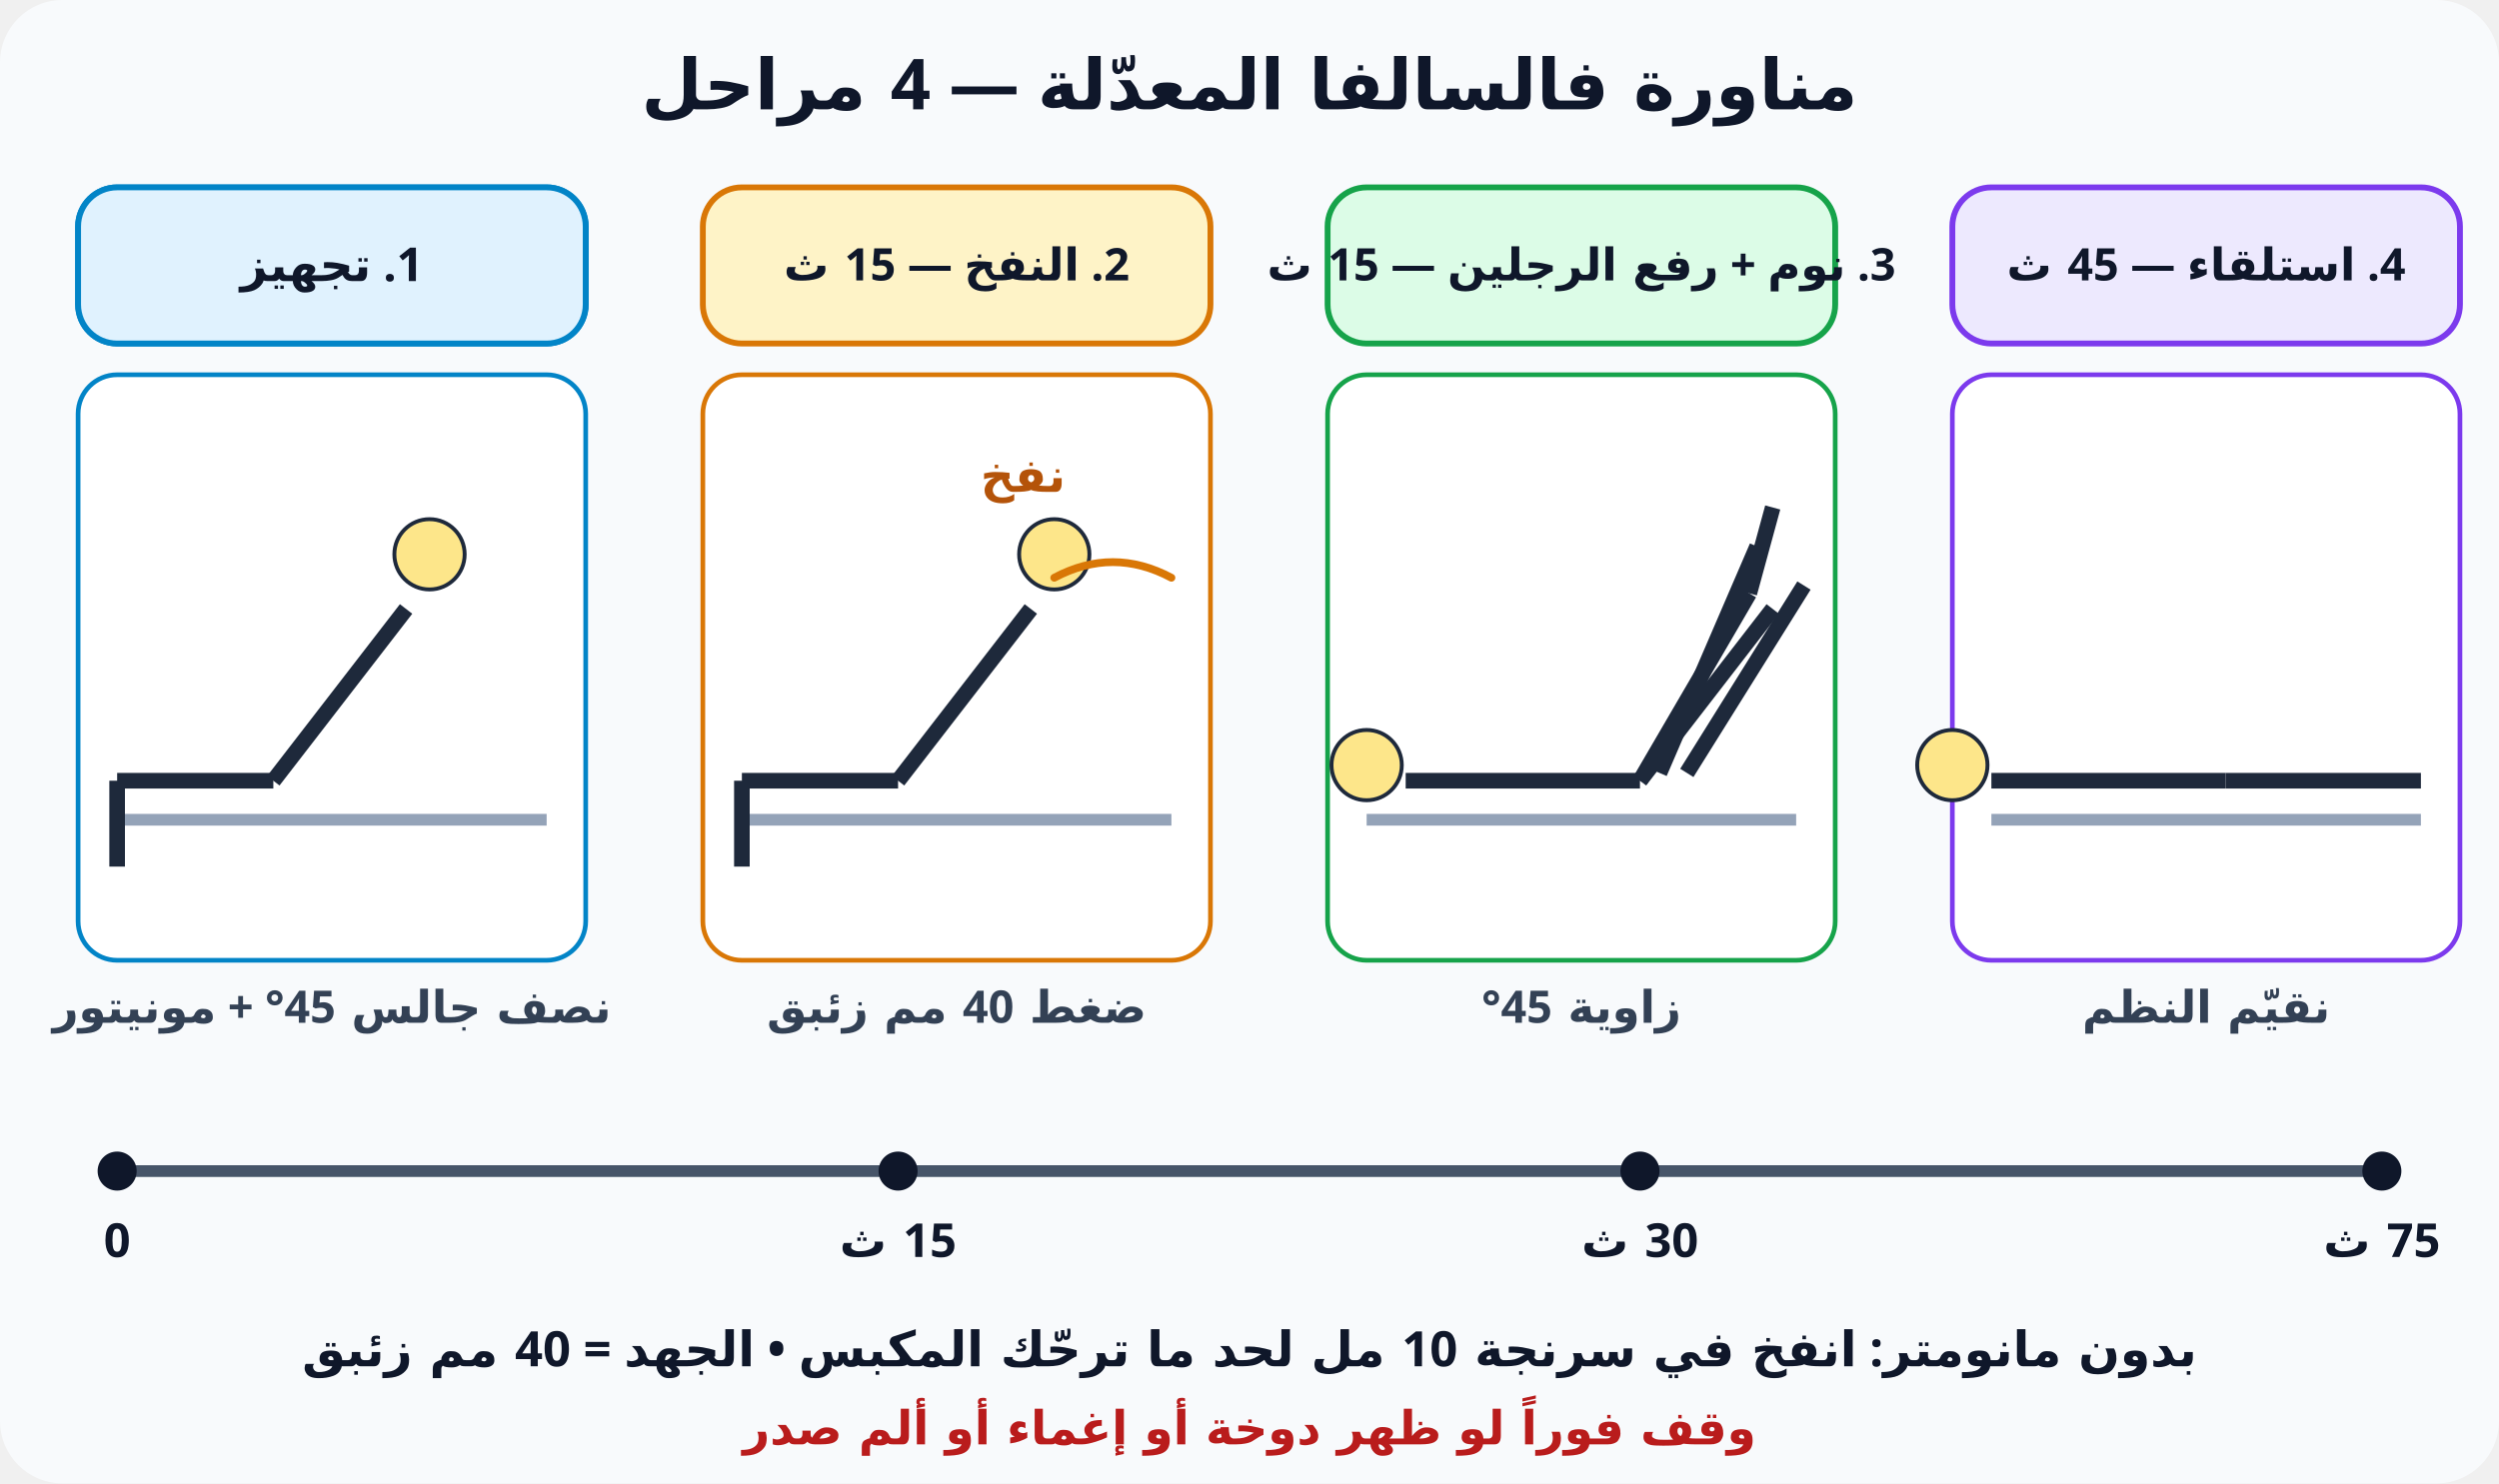
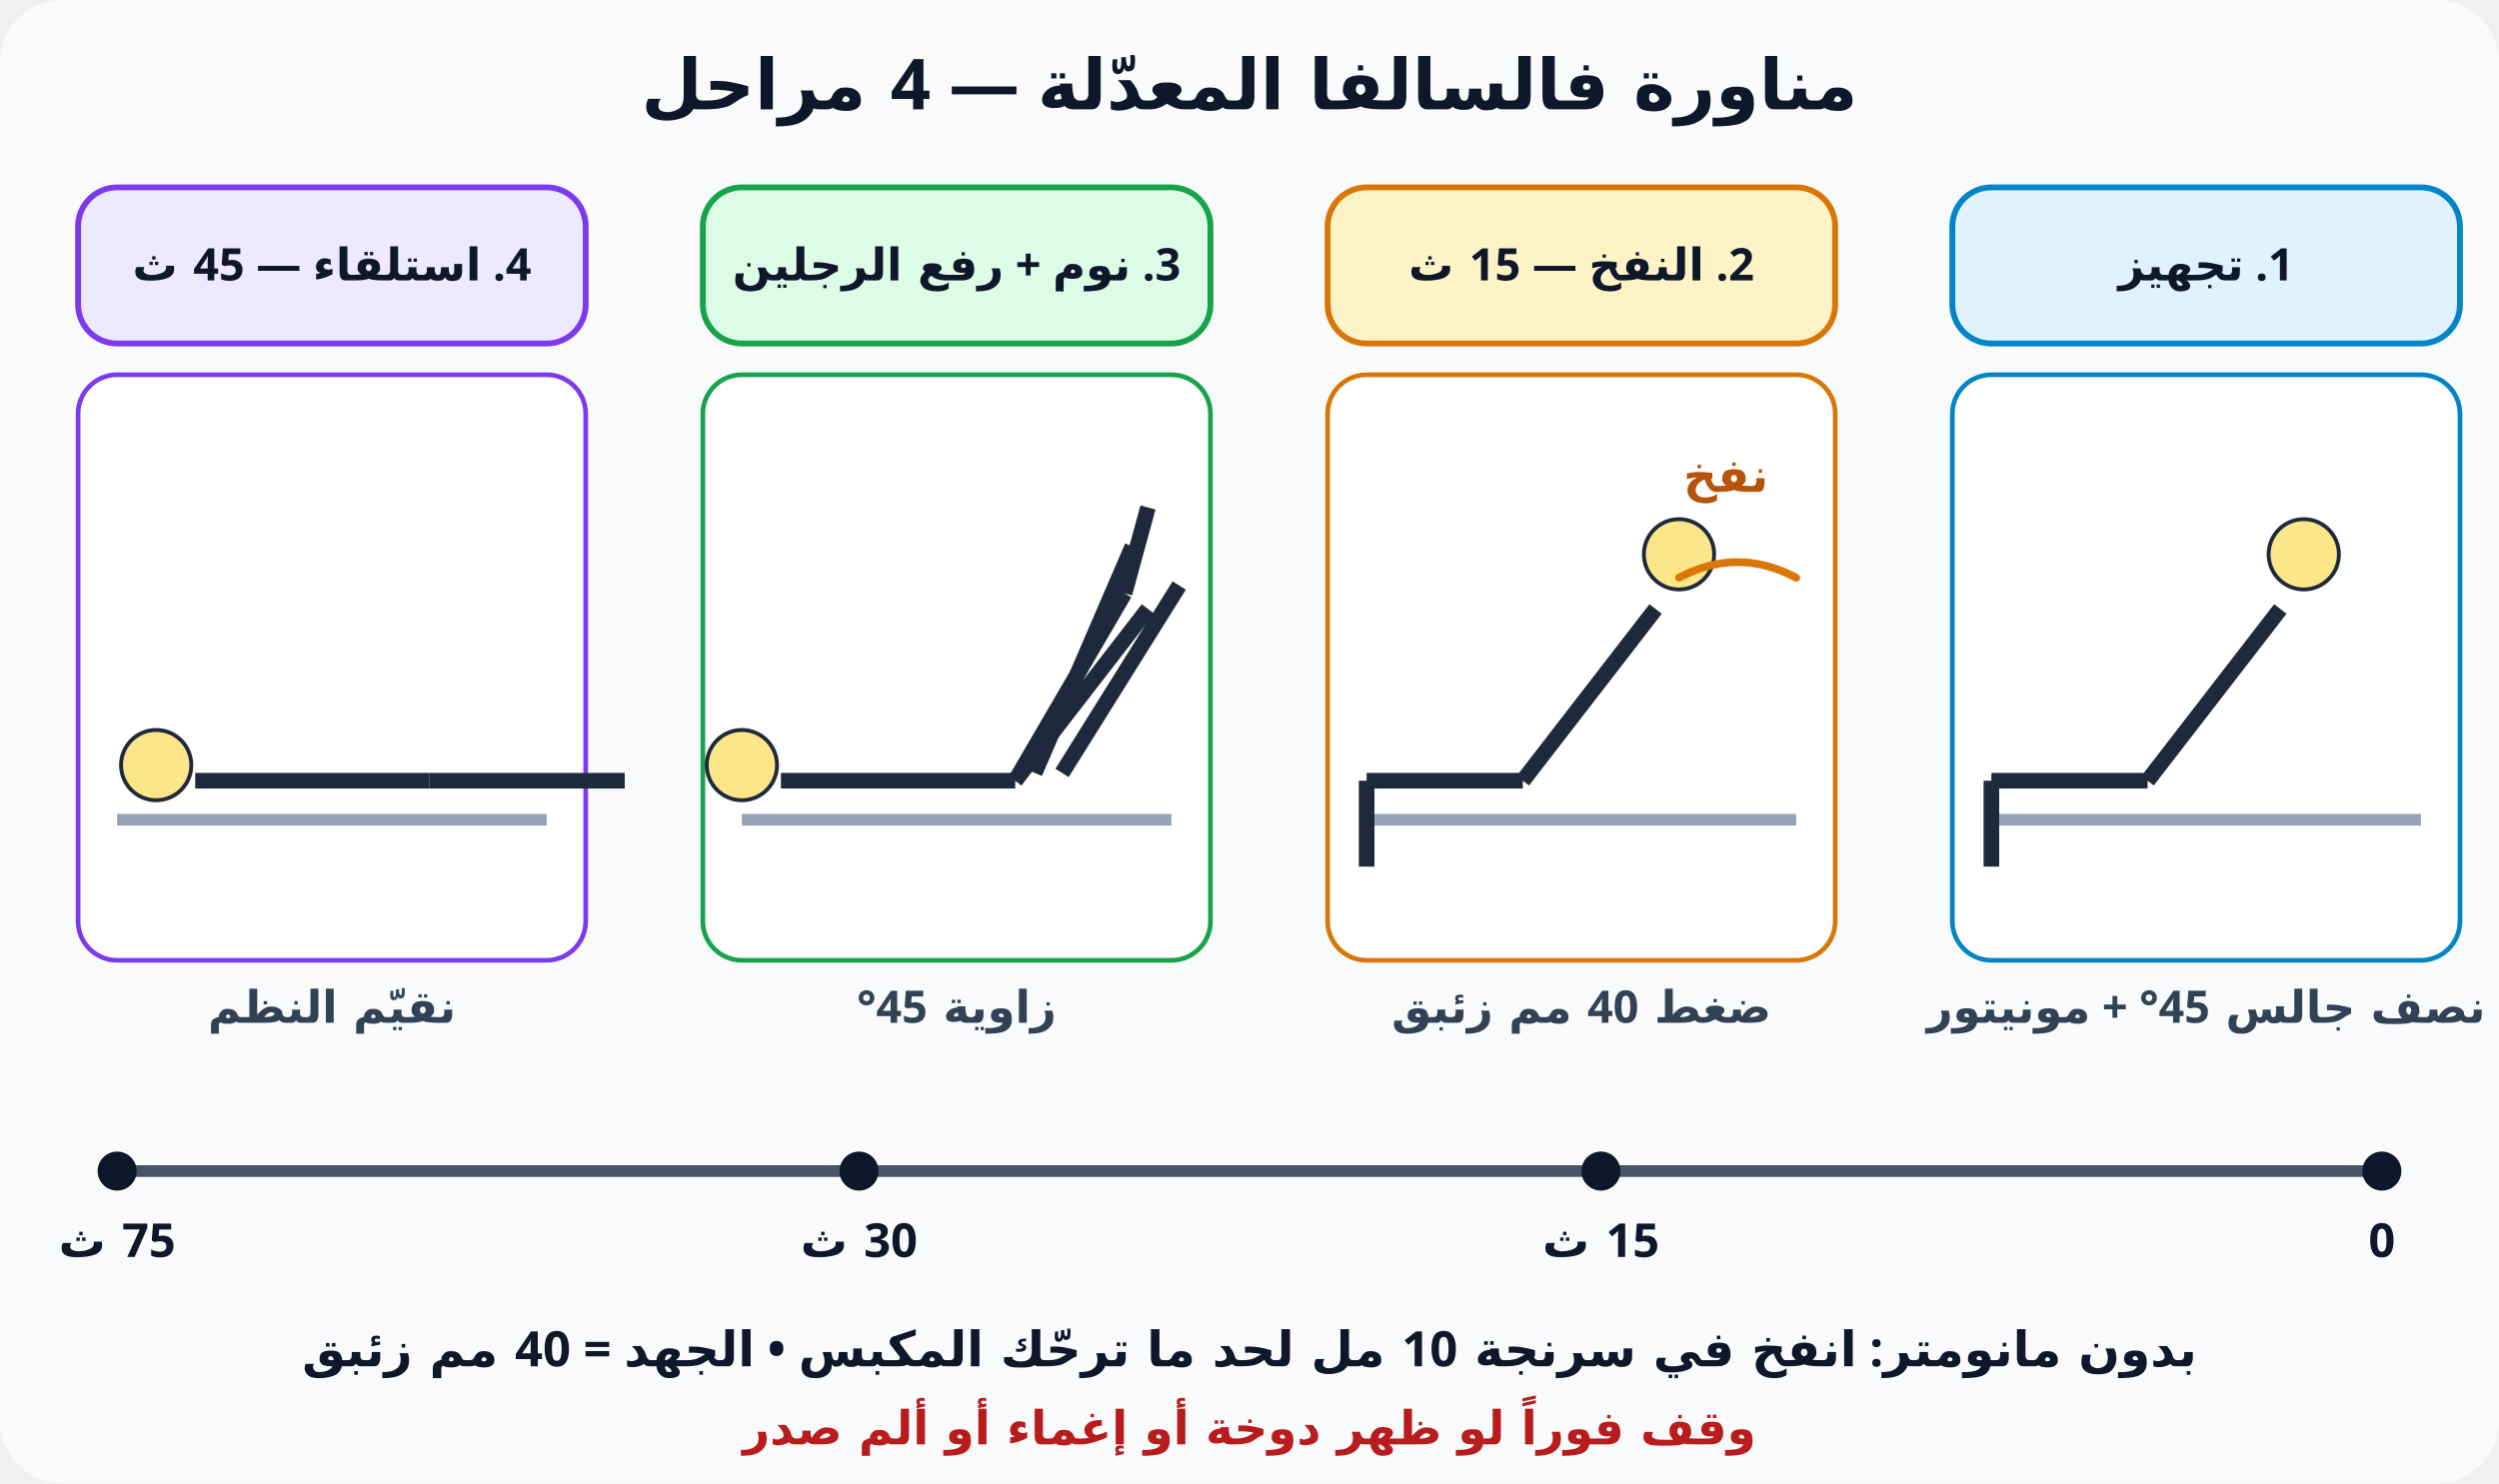
<svg xmlns="http://www.w3.org/2000/svg" viewBox="0 0 640 380" font-family="Cairo, Tahoma, sans-serif" direction="rtl">
  <defs>
    <marker id="ar" viewBox="0 0 10 10" refX="8" refY="5" markerWidth="7" markerHeight="7" orient="auto-start-reverse">
      <path d="M0 0L10 5L0 10z" fill="#475569" />
    </marker>
  </defs>
  <rect width="640" height="380" rx="16" fill="#f8fafc" />
  <text x="320.0" y="28" text-anchor="middle" font-size="18" font-weight="800" fill="#0f172a">مناورة فالسالفا المعدّلة — 4 مراحل</text>
-   <rect x="20" y="48" width="130" height="40" rx="10" fill="#e0f2fe" stroke="#0284c7" stroke-width="1.5" />
-   <text x="85.0" y="71.833" text-anchor="middle" font-size="11.5" font-weight="700" fill="#0f172a">1. تجهيز</text>
-   <rect x="20" y="96" width="130" height="150" rx="10" fill="#fff" stroke="#0284c7" stroke-width="1.2" />
-   <text x="85" y="262" text-anchor="middle" font-size="11.5" font-weight="600" fill="#334155">نصف جالس 45° + مونيتور</text>
+   <rect x="500" y="48" width="130" height="40" rx="10" fill="#e0f2fe" stroke="#0284c7" stroke-width="1.5" />
+   <text x="565.0" y="71.833" text-anchor="middle" font-size="11.5" font-weight="700" fill="#0f172a">1. تجهيز</text>
+   <rect x="500" y="96" width="130" height="150" rx="10" fill="#fff" stroke="#0284c7" stroke-width="1.2" />
+   <text x="565" y="262" text-anchor="middle" font-size="11.5" font-weight="600" fill="#334155">نصف جالس 45° + مونيتور</text>
+   <line x1="510" y1="210" x2="620" y2="210" stroke="#94a3b8" stroke-width="3" />
+   <rect x="340" y="48" width="130" height="40" rx="10" fill="#fef3c7" stroke="#d97706" stroke-width="1.5" />
+   <text x="405.0" y="71.833" text-anchor="middle" font-size="11.5" font-weight="700" fill="#0f172a">2. النفخ — 15 ث</text>
+   <rect x="340" y="96" width="130" height="150" rx="10" fill="#fff" stroke="#d97706" stroke-width="1.2" />
+   <text x="405" y="262" text-anchor="middle" font-size="11.5" font-weight="600" fill="#334155">ضغط 40 مم زئبق</text>
+   <line x1="350" y1="210" x2="460" y2="210" stroke="#94a3b8" stroke-width="3" />
+   <rect x="180" y="48" width="130" height="40" rx="10" fill="#dcfce7" stroke="#16a34a" stroke-width="1.5" />
+   <text x="245.0" y="71.833" text-anchor="middle" font-size="11.5" font-weight="700" fill="#0f172a">3. نوم + رفع الرجلين</text>
+   <rect x="180" y="96" width="130" height="150" rx="10" fill="#fff" stroke="#16a34a" stroke-width="1.2" />
+   <text x="245" y="262" text-anchor="middle" font-size="11.5" font-weight="600" fill="#334155">زاوية 45°</text>
+   <line x1="190" y1="210" x2="300" y2="210" stroke="#94a3b8" stroke-width="3" />
+   <rect x="20" y="48" width="130" height="40" rx="10" fill="#ede9fe" stroke="#7c3aed" stroke-width="1.5" />
+   <text x="85.0" y="71.833" text-anchor="middle" font-size="11.5" font-weight="700" fill="#0f172a">4. استلقاء — 45 ث</text>
+   <rect x="20" y="96" width="130" height="150" rx="10" fill="#fff" stroke="#7c3aed" stroke-width="1.2" />
+   <text x="85" y="262" text-anchor="middle" font-size="11.5" font-weight="600" fill="#334155">نقيّم النظم</text>
  <line x1="30" y1="210" x2="140" y2="210" stroke="#94a3b8" stroke-width="3" />
-   <rect x="180" y="48" width="130" height="40" rx="10" fill="#fef3c7" stroke="#d97706" stroke-width="1.5" />
-   <text x="245.0" y="71.833" text-anchor="middle" font-size="11.5" font-weight="700" fill="#0f172a">2. النفخ — 15 ث</text>
-   <rect x="180" y="96" width="130" height="150" rx="10" fill="#fff" stroke="#d97706" stroke-width="1.2" />
-   <text x="245" y="262" text-anchor="middle" font-size="11.5" font-weight="600" fill="#334155">ضغط 40 مم زئبق</text>
-   <line x1="190" y1="210" x2="300" y2="210" stroke="#94a3b8" stroke-width="3" />
-   <rect x="340" y="48" width="130" height="40" rx="10" fill="#dcfce7" stroke="#16a34a" stroke-width="1.5" />
-   <text x="405.0" y="71.833" text-anchor="middle" font-size="11.5" font-weight="700" fill="#0f172a">3. نوم + رفع الرجلين — 15 ث</text>
-   <rect x="340" y="96" width="130" height="150" rx="10" fill="#fff" stroke="#16a34a" stroke-width="1.2" />
-   <text x="405" y="262" text-anchor="middle" font-size="11.5" font-weight="600" fill="#334155">زاوية 45°</text>
-   <line x1="350" y1="210" x2="460" y2="210" stroke="#94a3b8" stroke-width="3" />
-   <rect x="500" y="48" width="130" height="40" rx="10" fill="#ede9fe" stroke="#7c3aed" stroke-width="1.5" />
-   <text x="565.0" y="71.833" text-anchor="middle" font-size="11.5" font-weight="700" fill="#0f172a">4. استلقاء — 45 ث</text>
-   <rect x="500" y="96" width="130" height="150" rx="10" fill="#fff" stroke="#7c3aed" stroke-width="1.2" />
-   <text x="565" y="262" text-anchor="middle" font-size="11.5" font-weight="600" fill="#334155">نقيّم النظم</text>
-   <line x1="510" y1="210" x2="620" y2="210" stroke="#94a3b8" stroke-width="3" />
-   <rect x="20" y="48" width="130" height="40" rx="10" fill="#e0f2fe" stroke="#0284c7" stroke-width="1.5" />
-   <text x="85.0" y="72.0" text-anchor="middle" font-size="12" font-weight="700" fill="#0f172a">1. تجهيز</text>
-   <line x1="70" y1="200" x2="104" y2="156" stroke="#1e293b" stroke-width="4" />
-   <circle cx="110" cy="142" r="9" fill="#fde68a" stroke="#1e293b" />
-   <line x1="70" y1="200" x2="30" y2="200" stroke="#1e293b" stroke-width="4" />
-   <line x1="30" y1="200" x2="30" y2="222" stroke="#1e293b" stroke-width="4" />
-   <line x1="230" y1="200" x2="264" y2="156" stroke="#1e293b" stroke-width="4" />
-   <circle cx="270" cy="142" r="9" fill="#fde68a" stroke="#1e293b" />
-   <line x1="230" y1="200" x2="190" y2="200" stroke="#1e293b" stroke-width="4" />
-   <line x1="190" y1="200" x2="190" y2="222" stroke="#1e293b" stroke-width="4" />
-   <path d="M270,148 Q285,140 300,148" fill="none" stroke="#d97706" stroke-width="2" stroke-linejoin="round" stroke-linecap="round" />
-   <text x="262" y="126" text-anchor="middle" font-size="12" font-weight="700" fill="#b45309">نفخ</text>
-   <line x1="420" y1="200" x2="360" y2="200" stroke="#1e293b" stroke-width="4" />
-   <circle cx="350" cy="196" r="9" fill="#fde68a" stroke="#1e293b" />
-   <line x1="420" y1="200" x2="454" y2="156" stroke="#1e293b" stroke-width="4" />
-   <line x1="420" y1="200" x2="448" y2="152" stroke="#1e293b" stroke-width="4" />
-   <line x1="448" y1="152" x2="454" y2="130" stroke="#1e293b" stroke-width="4" />
-   <line x1="425" y1="198" x2="450" y2="140" stroke="#1e293b" stroke-width="4" />
-   <line x1="432" y1="198" x2="462" y2="150" stroke="#1e293b" stroke-width="4" />
-   <line x1="570" y1="200" x2="510" y2="200" stroke="#1e293b" stroke-width="4" />
-   <circle cx="500" cy="196" r="9" fill="#fde68a" stroke="#1e293b" />
-   <line x1="570" y1="200" x2="620" y2="200" stroke="#1e293b" stroke-width="4" />
+   <line x1="550" y1="200" x2="584" y2="156" stroke="#1e293b" stroke-width="4" />
+   <circle cx="590" cy="142" r="9" fill="#fde68a" stroke="#1e293b" />
+   <line x1="550" y1="200" x2="510" y2="200" stroke="#1e293b" stroke-width="4" />
+   <line x1="510" y1="200" x2="510" y2="222" stroke="#1e293b" stroke-width="4" />
+   <line x1="390" y1="200" x2="424" y2="156" stroke="#1e293b" stroke-width="4" />
+   <circle cx="430" cy="142" r="9" fill="#fde68a" stroke="#1e293b" />
+   <line x1="390" y1="200" x2="350" y2="200" stroke="#1e293b" stroke-width="4" />
+   <line x1="350" y1="200" x2="350" y2="222" stroke="#1e293b" stroke-width="4" />
+   <path d="M430,148 Q445,140 460,148" fill="none" stroke="#d97706" stroke-width="2" stroke-linejoin="round" stroke-linecap="round" />
+   <text x="442" y="126" text-anchor="middle" font-size="12" font-weight="700" fill="#b45309">نفخ</text>
+   <line x1="260" y1="200" x2="200" y2="200" stroke="#1e293b" stroke-width="4" />
+   <circle cx="190" cy="196" r="9" fill="#fde68a" stroke="#1e293b" />
+   <line x1="260" y1="200" x2="294" y2="156" stroke="#1e293b" stroke-width="4" />
+   <line x1="260" y1="200" x2="288" y2="152" stroke="#1e293b" stroke-width="4" />
+   <line x1="288" y1="152" x2="294" y2="130" stroke="#1e293b" stroke-width="4" />
+   <line x1="265" y1="198" x2="290" y2="140" stroke="#1e293b" stroke-width="4" />
+   <line x1="272" y1="198" x2="302" y2="150" stroke="#1e293b" stroke-width="4" />
+   <line x1="110" y1="200" x2="50" y2="200" stroke="#1e293b" stroke-width="4" />
+   <circle cx="40" cy="196" r="9" fill="#fde68a" stroke="#1e293b" />
+   <line x1="110" y1="200" x2="160" y2="200" stroke="#1e293b" stroke-width="4" />
  <line x1="30" y1="300" x2="610" y2="300" stroke="#475569" stroke-width="3" />
+   <circle cx="610" cy="300" r="5" fill="#0f172a" stroke="none" />
+   <text x="610" y="322" text-anchor="middle" font-size="12" font-weight="700" fill="#0f172a">0</text>
+   <circle cx="410" cy="300" r="5" fill="#0f172a" stroke="none" />
+   <text x="410" y="322" text-anchor="middle" font-size="12" font-weight="700" fill="#0f172a">15 ث</text>
+   <circle cx="220" cy="300" r="5" fill="#0f172a" stroke="none" />
+   <text x="220" y="322" text-anchor="middle" font-size="12" font-weight="700" fill="#0f172a">30 ث</text>
  <circle cx="30" cy="300" r="5" fill="#0f172a" stroke="none" />
-   <text x="30" y="322" text-anchor="middle" font-size="12" font-weight="700" fill="#0f172a">0</text>
-   <circle cx="230" cy="300" r="5" fill="#0f172a" stroke="none" />
-   <text x="230" y="322" text-anchor="middle" font-size="12" font-weight="700" fill="#0f172a">15 ث</text>
-   <circle cx="420" cy="300" r="5" fill="#0f172a" stroke="none" />
-   <text x="420" y="322" text-anchor="middle" font-size="12" font-weight="700" fill="#0f172a">30 ث</text>
-   <circle cx="610" cy="300" r="5" fill="#0f172a" stroke="none" />
-   <text x="610" y="322" text-anchor="middle" font-size="12" font-weight="700" fill="#0f172a">75 ث</text>
+   <text x="30" y="322" text-anchor="middle" font-size="12" font-weight="700" fill="#0f172a">75 ث</text>
  <text x="320" y="350" text-anchor="middle" font-size="12.5" font-weight="700" fill="#0f172a">بدون مانومتر: انفخ في سرنجة 10 مل لحد ما ترحّك المكبس • الجهد = 40 مم زئبق</text>
  <text x="320" y="370" text-anchor="middle" font-size="12" font-weight="700" fill="#b91c1c">وقف فوراً لو ظهر دوخة أو إغماء أو ألم صدر</text>
</svg>
